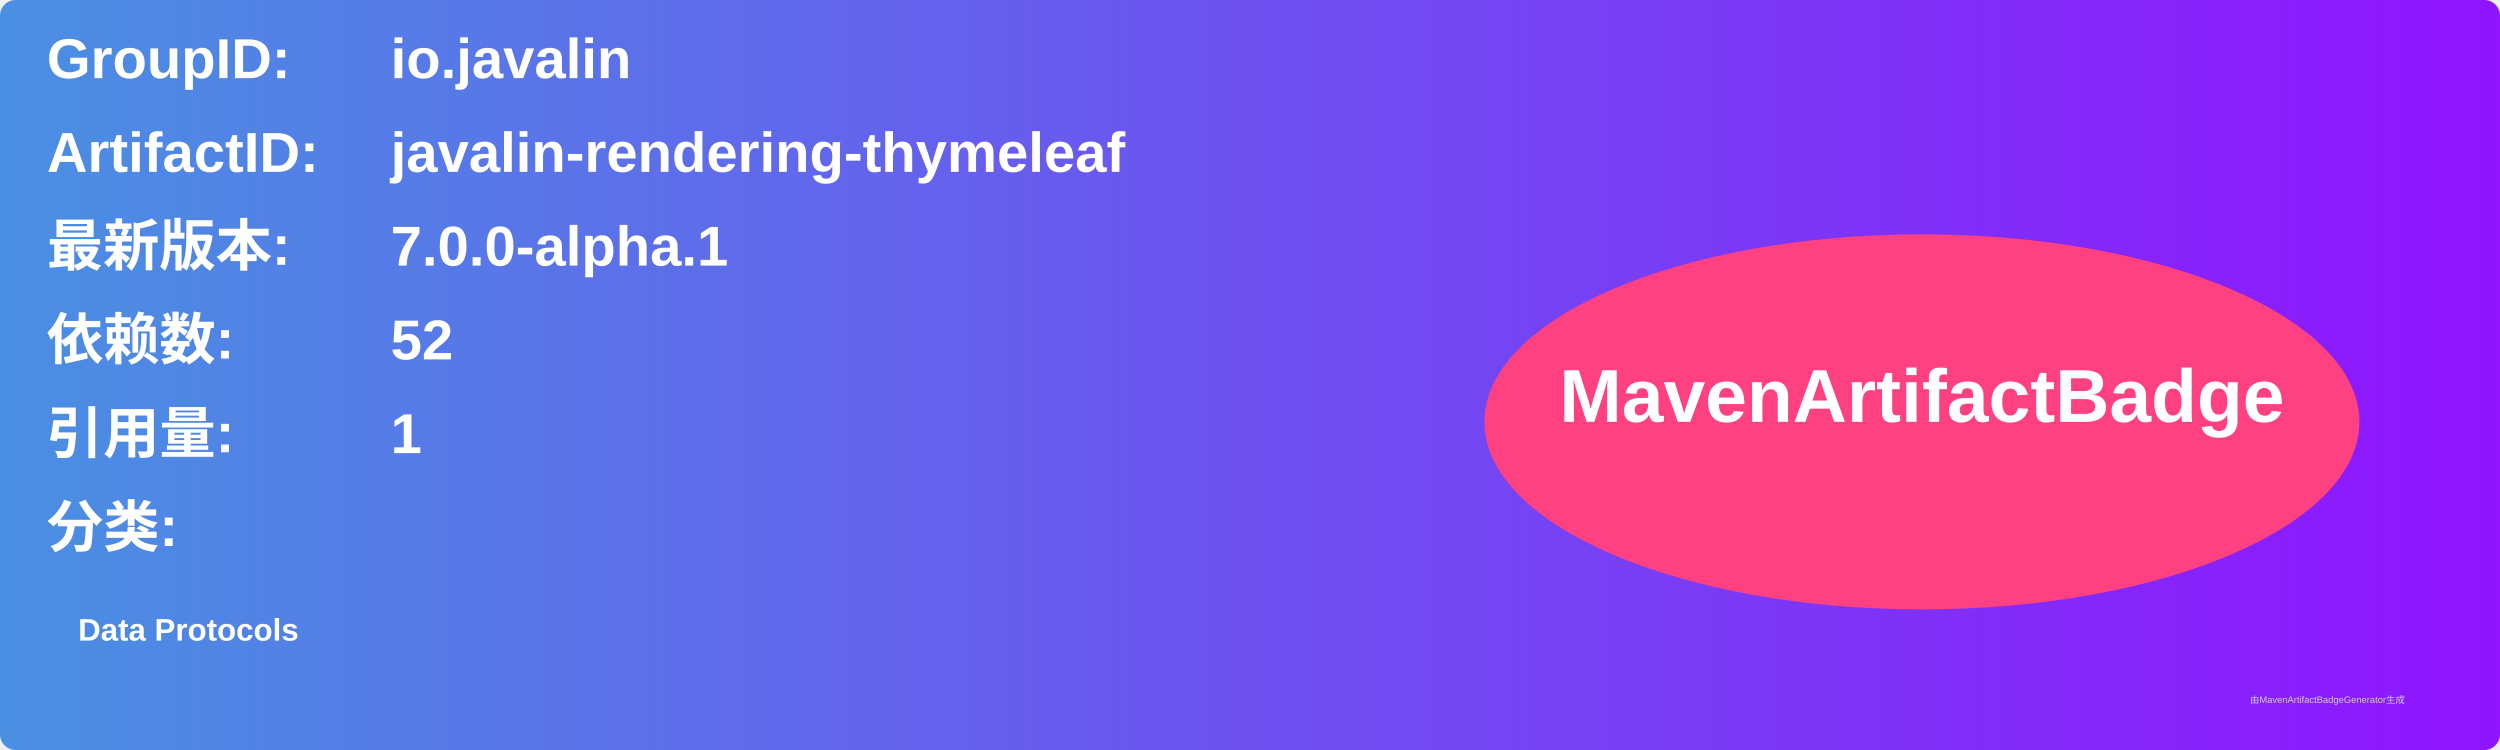
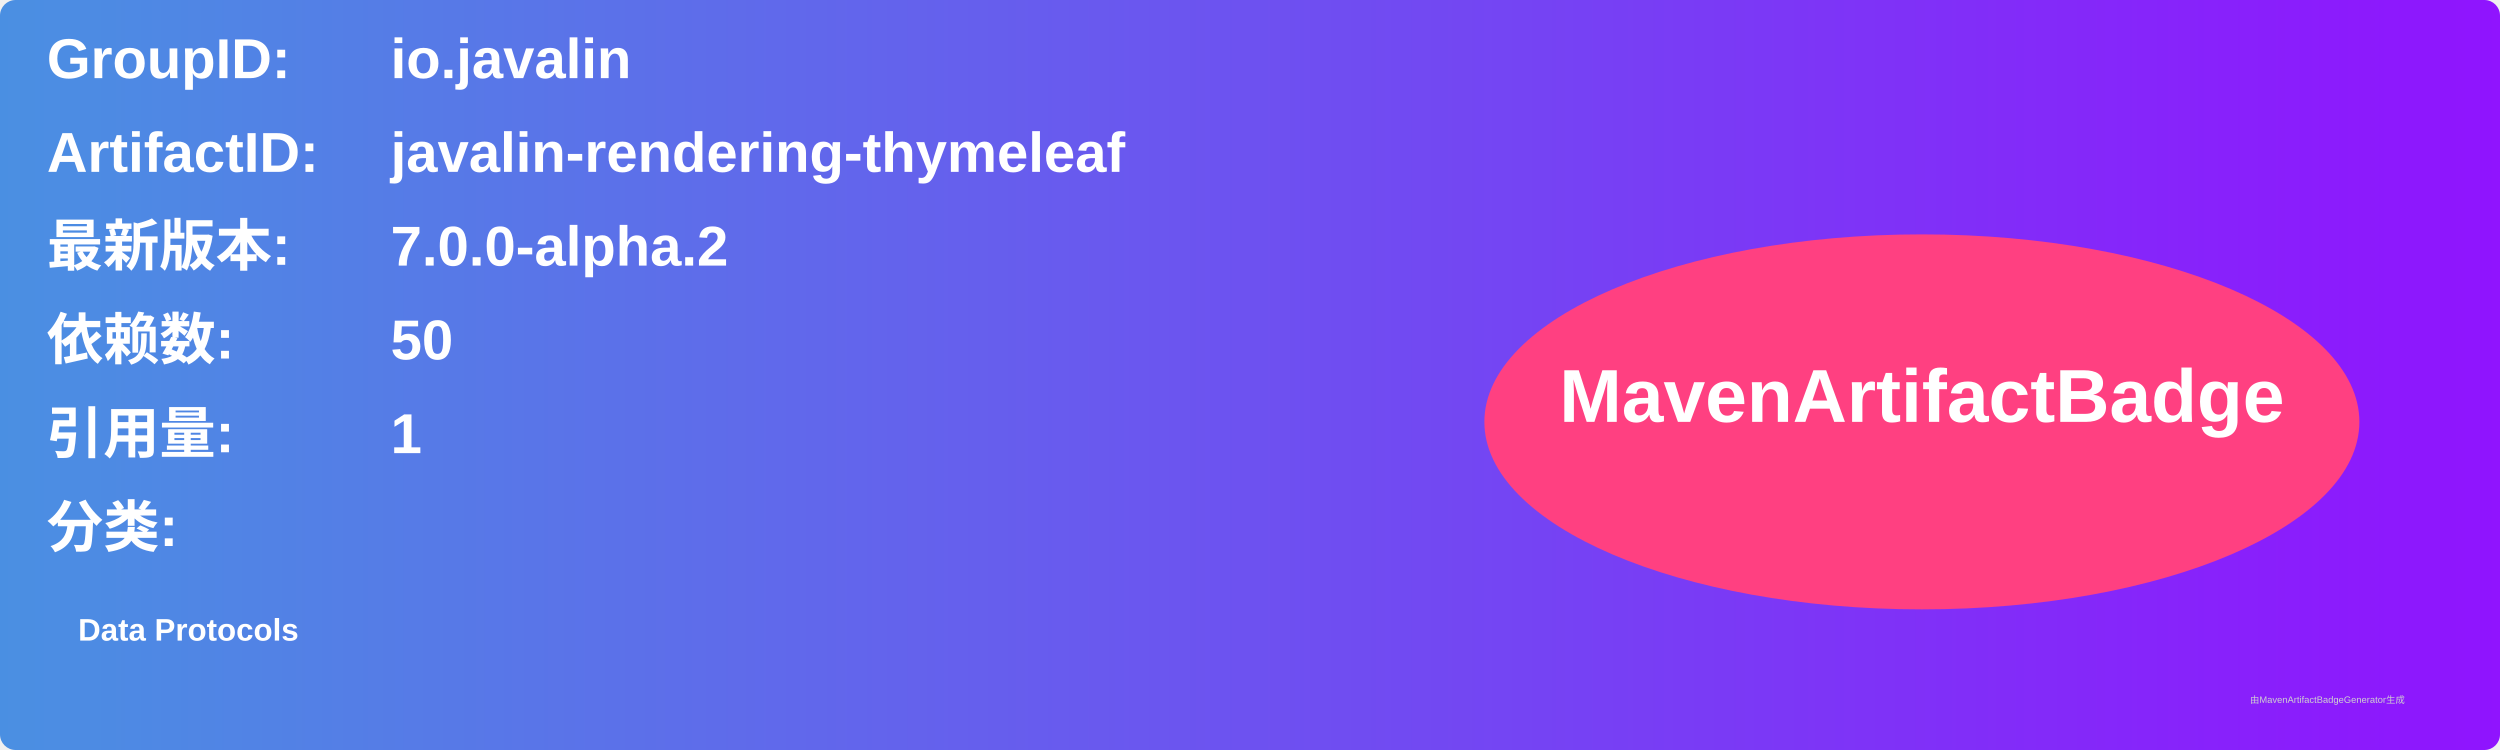
<svg xmlns="http://www.w3.org/2000/svg" width="800" height="240" viewBox="0 0 800 240">
  <linearGradient id="grad" x1="0%" y1="0%" x2="100%" y2="0%">
    <stop offset="0%" stop-color="#4a90e2" />
    <stop offset="100%" stop-color="#9013fe" />
  </linearGradient>
  <rect width="100%" height="100%" rx="5" ry="5" fill="url(#grad)" />
  <g transform="translate(15, 15)">
    <text x="0" y="10" font-family="Arial" font-size="18" fill="white" font-weight="bold" width="260">GroupID:</text>
    <text x="110" y="10" font-family="Arial" font-size="18" fill="white" font-weight="bold" width="460">io.javalin</text>
    <text x="0" y="40" font-family="Arial" font-size="18" fill="white" font-weight="bold" width="260">ArtifactID:</text>
    <text x="110" y="40" font-family="Arial" font-size="18" fill="white" font-weight="bold" width="460">javalin-rendering-thymeleaf</text>
    <text x="0" y="70" font-family="Arial" font-size="18" fill="white" font-weight="bold">最新版本:</text>
    <text x="110" y="70" font-family="Arial" font-size="18" fill="white" font-weight="bold">
-       <tspan font-weight="bold">7.0.0-alpha.1</tspan>
+       <tspan font-weight="bold">7.0.0-alpha.2</tspan>
    </text>
    <text x="0" y="100" font-family="Arial" font-size="18" fill="white" font-weight="bold">依赖数: </text>
    <text x="110" y="100" font-family="Arial" font-size="18" fill="white">
-       <tspan font-weight="bold">52</tspan>
+       <tspan font-weight="bold">50</tspan>
    </text>
    <text x="0" y="130" font-family="Arial" font-size="18" fill="white" font-weight="bold">引用量: </text>
    <text x="110" y="130" font-family="Arial" font-size="18" fill="white">
      <tspan font-weight="bold">1</tspan>
    </text>
    <text x="0" y="160" font-family="Arial" font-size="18" fill="white" font-weight="bold">分类:</text>
    <text x="10" y="190" font-family="Arial" font-size="10" fill="white">
      <tspan font-weight="bold">Data Protocols</tspan>
    </text>
    <ellipse cx="600" cy="120" rx="140" ry="60" fill="#ff4081" />
    <text x="600" y="120" text-anchor="middle" font-family="Arial" font-size="24" fill="white" font-weight="bold">MavenArtifactBadge</text>
  </g>
  <text x="720" y="225" font-family="Arial" font-size="3" fill="#d0d0d0">由MavenArtifactBadgeGenerator生成</text>
</svg>
